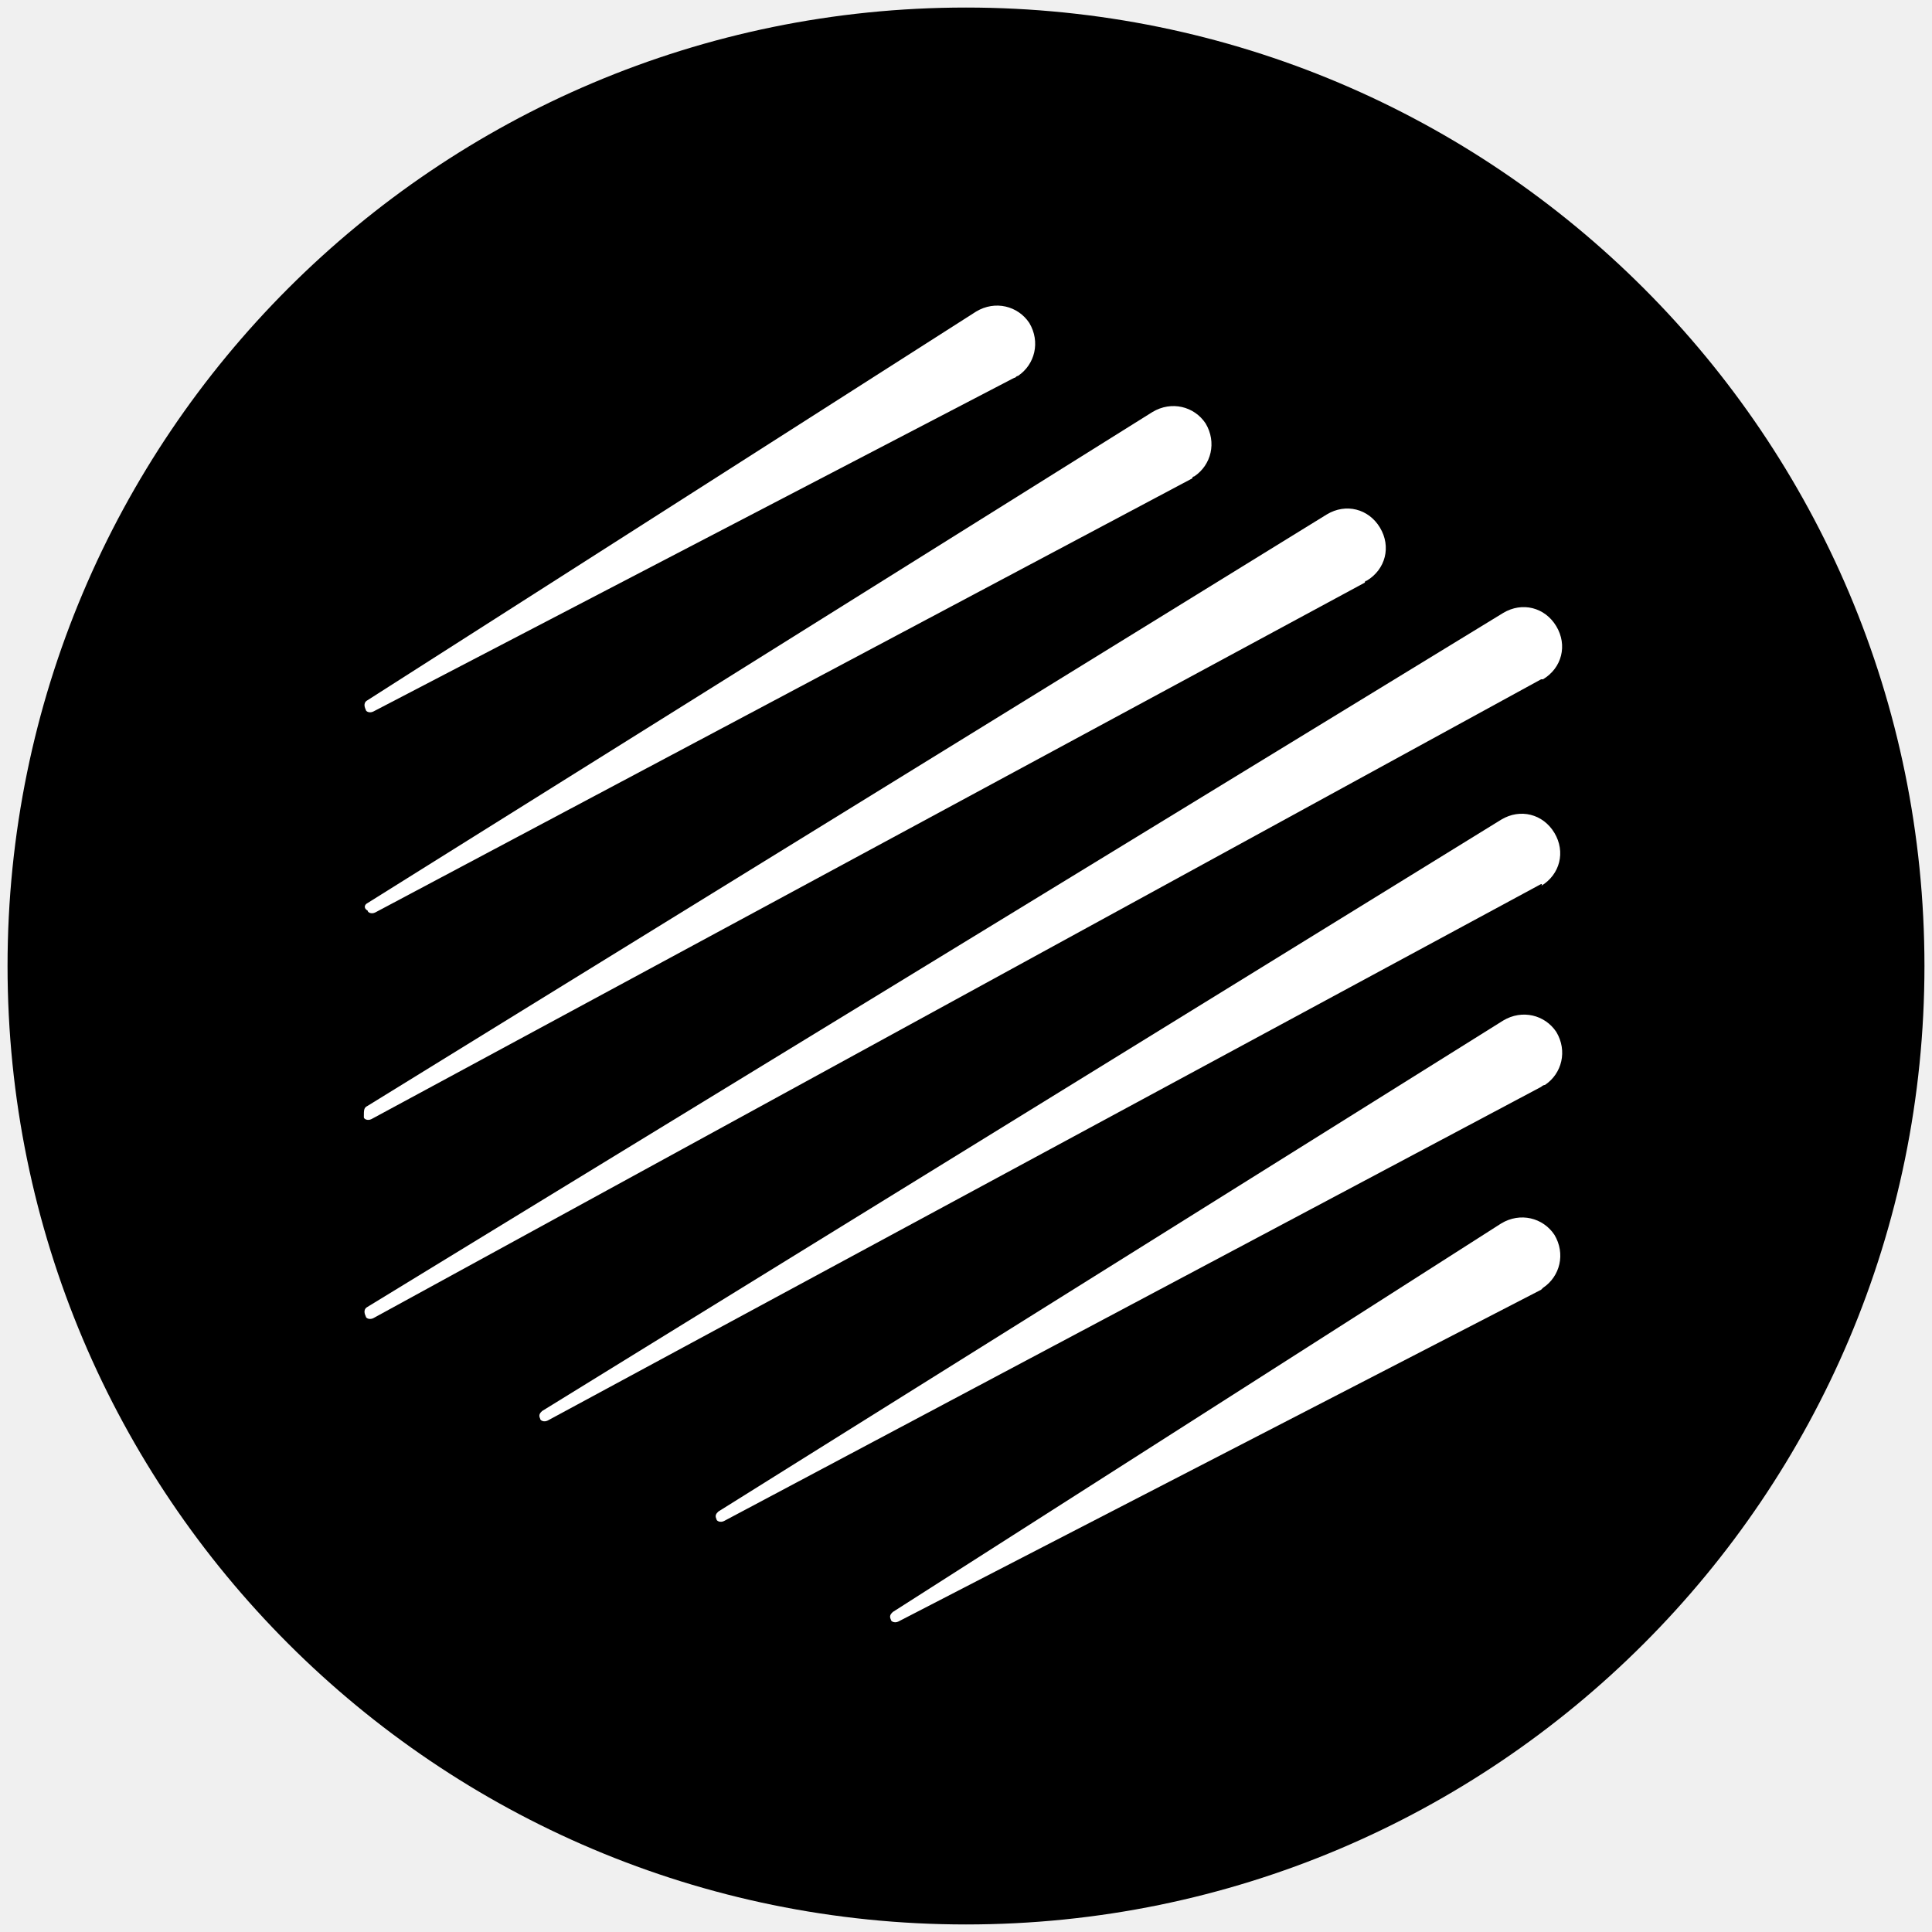
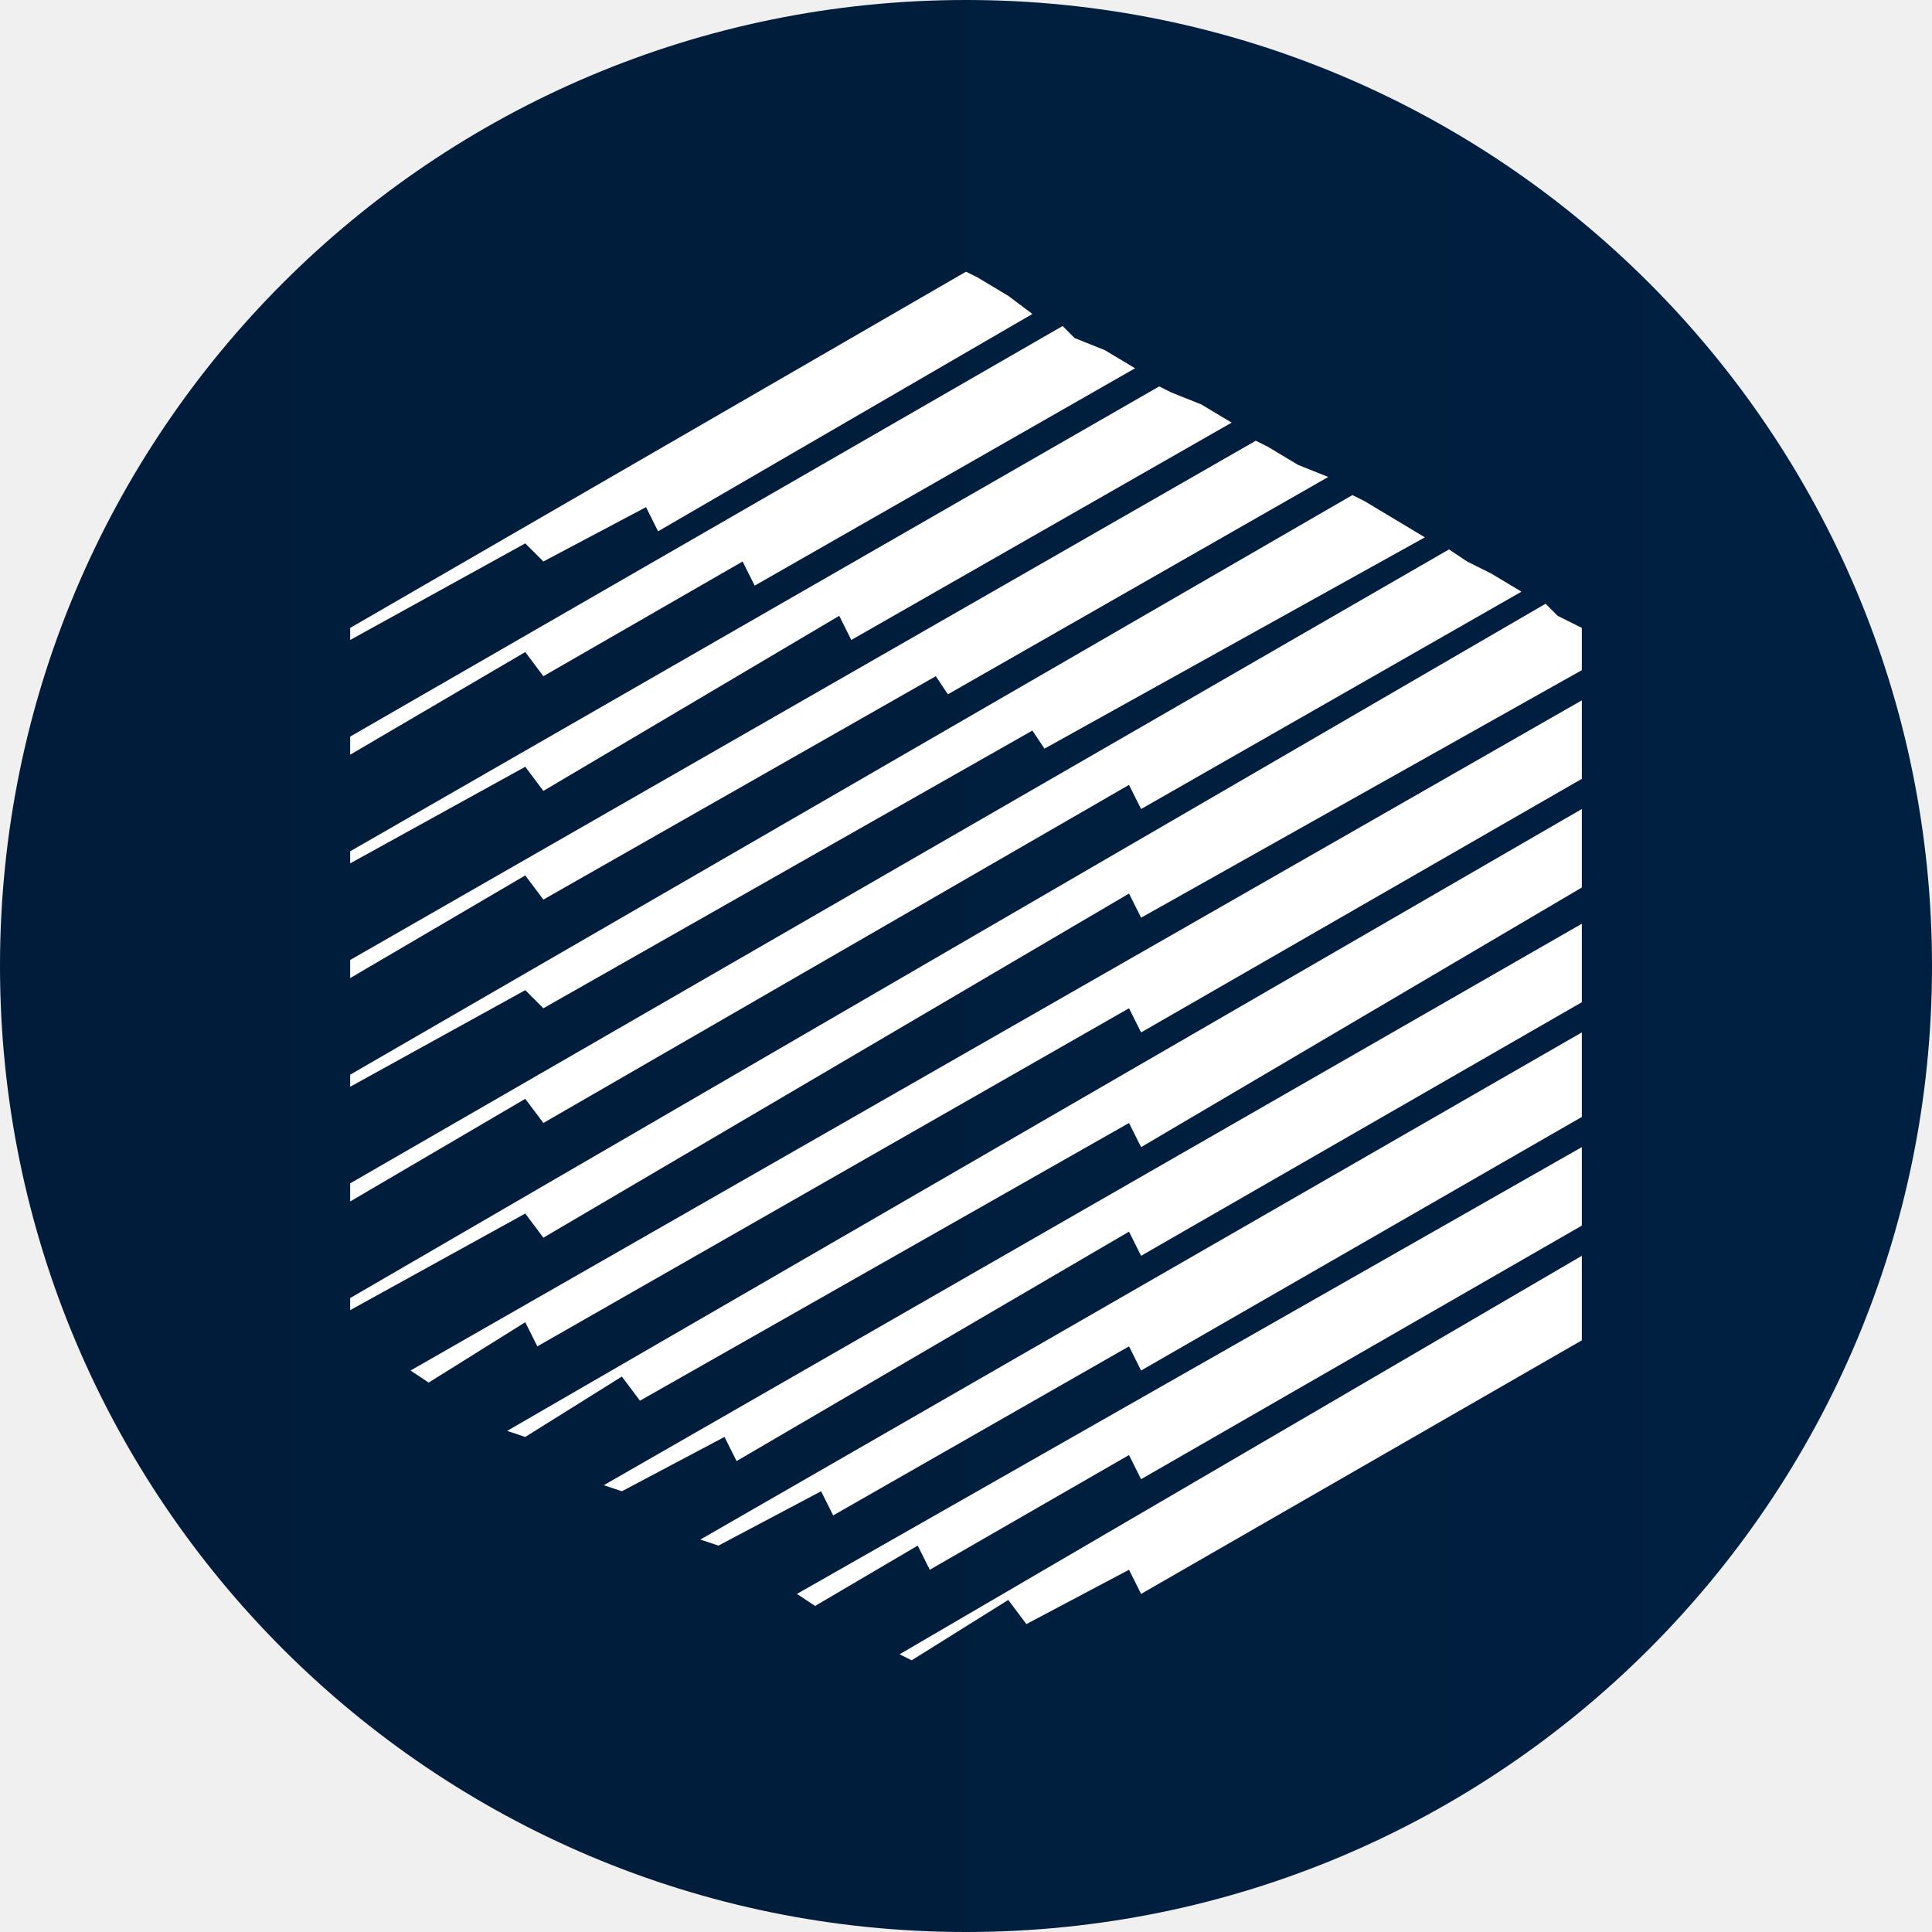
<svg xmlns="http://www.w3.org/2000/svg" width="256" height="256" viewBox="0 0 256 256" fill="none">
-   <circle cx="128" cy="128" r="127" fill="black" />
-   <path d="M48.715 173.157L199.182 81.218C201.694 79.711 204.709 80.465 206.216 82.977C207.723 85.489 206.969 88.503 204.457 90.01H204.206L49.468 174.664C48.966 174.915 48.463 174.664 48.463 174.413C48.212 173.91 48.212 173.408 48.715 173.157Z" fill="white" />
-   <path d="M48.715 146.529L175.821 68.156C178.333 66.648 181.347 67.402 182.854 69.914C184.362 72.426 183.608 75.44 181.096 76.948C181.096 76.948 180.845 76.948 180.845 77.199L49.217 148.288C48.715 148.539 48.212 148.288 48.212 148.037C48.212 147.032 48.212 146.781 48.715 146.529Z" fill="white" />
-   <path d="M48.715 119.651L152.711 54.591C155.223 53.084 158.237 53.837 159.744 56.098C161.251 58.61 160.498 61.624 158.237 63.132C158.237 63.132 157.986 63.132 157.986 63.383L49.719 120.907C49.217 121.158 48.715 120.907 48.715 120.656C48.212 120.405 48.212 119.902 48.715 119.651Z" fill="white" />
-   <path d="M48.715 92.773L129.349 41.278C131.861 39.771 134.875 40.524 136.383 42.785C137.89 45.297 137.136 48.311 134.875 49.819C134.624 49.819 134.624 50.07 134.373 50.07L49.468 94.281C48.966 94.532 48.463 94.281 48.463 94.029C48.212 93.527 48.212 93.025 48.715 92.773Z" fill="white" />
-   <path d="M204.206 117.139L72.578 188.228C72.076 188.48 71.573 188.228 71.573 187.977C71.322 187.475 71.573 187.224 71.825 186.972L198.931 108.599C201.443 107.091 204.457 107.845 205.965 110.357C207.472 112.869 206.718 115.883 204.206 117.39C204.457 117.139 204.206 117.139 204.206 117.139Z" fill="white" />
-   <path d="M204.206 144.017L95.94 201.542C95.438 201.793 94.935 201.542 94.935 201.291C94.684 200.788 94.935 200.537 95.186 200.286L199.182 135.226C201.694 133.718 204.709 134.472 206.216 136.733C207.723 139.245 206.969 142.259 204.709 143.766C204.457 143.766 204.206 144.017 204.206 144.017Z" fill="white" />
-   <path d="M204.206 170.896L119.05 214.856C118.548 215.107 118.045 214.856 118.045 214.605C117.794 214.102 118.045 213.851 118.296 213.6L198.931 162.104C201.443 160.597 204.457 161.351 205.965 163.612C207.472 166.124 206.718 169.138 204.457 170.645C204.457 170.645 204.457 170.645 204.206 170.896Z" fill="white" />
+   <g clip-path="url(#clip0_2239_1095)">
+     <path d="M128 256C198.692 256 256 198.692 256 128C256 57.307 198.692 0 128 0C57.307 0 0 57.307 0 128C0 198.692 57.307 256 128 256Z" fill="url(#paint0_linear_2239_1095)" />
+     <path d="M72 74.4L85.6 67.2L87.2 70.4L136.8 41.6L133.6 39.2L129.6 36.8L128 36L46.4 83.2V84.8L69.6 72L72 74.4ZM72 104.8L111.2 81.6L112.8 84.8L163.2 56L159.2 53.6L155.2 52L153.6 51.2L46.4 112.8V114.4L69.6 101.6L72 104.8ZM72 119.2L124 89.6L125.6 92L176 63.2L172 61.6L168 59.2L166.4 58.4L46.4 127.2V129.6L69.6 116L72 119.2ZM72 133.6L136.8 96.8L138.4 99.2L188.8 71.2L184.8 68.8L180.8 66.4L179.2 65.6L46.4 142.4V144L69.6 131.2L72 133.6ZM72 148.8L149.6 104L151.2 107.2L201.6 78.4L197.6 76L194.4 74.4L192 72.8L46.4 156.8V159.2L69.6 145.6L72 148.8ZM206.4 81.6L204.8 80L46.4 172V173.6L69.6 160.8L72 164L149.6 118.4L151.2 121.6L209.6 88.8V83.2L206.4 81.6ZM56.8 183.2L69.6 175.2L71.2 178.4L149.6 133.6L151.2 136.8L209.6 103.2V92.8L54.4 181.6L56.8 183.2ZM149.6 148.8L151.2 152L209.6 117.6V107.2L67.2 189.6L69.6 190.4L82.4 182.4L84.8 185.6M82.4 197.6L96 190.4L97.6 193.6L149.6 163.2L151.2 166.4L209.6 132.8V122.4L80 196.8L82.4 197.6ZM95.2 204.8L108.8 197.6L110.4 200.8L149.6 178.4L151.2 181.6L209.6 148V136.8L92.8 204L95.2 204.8ZM105.6 211.2L108 212.8L121.6 204.8L123.2 208L149.6 192.8L151.2 196L209.6 162.4V152L105.6 211.2ZM120.8 220L133.6 212L136 215.2L149.6 208L151.2 211.2L209.6 177.6V166.4L119.2 219.2L120.8 220ZM150.4 48.8L146.4 46.4L142.4 44.8L140.8 43.2L46.4 97.6V100L69.6 86.4L72 89.6L98.4 74.4L100 77.6L150.4 48.8Z" fill="white" />
+   </g>
+   <defs>
+     <linearGradient id="paint0_linear_2239_1095" x1="0" y1="128" x2="256" y2="128" gradientUnits="userSpaceOnUse">
+       <stop stop-color="#001C3A" />
+       <stop offset="0.6" stop-color="#001E3D" />
+       <stop offset="0.7" stop-color="#001F3F" />
+       <stop offset="1" stop-color="#002042" />
+     </linearGradient>
+     <clipPath id="clip0_2239_1095">
+       <rect width="256" height="256" fill="white" />
+     </clipPath>
+   </defs>
</svg>
